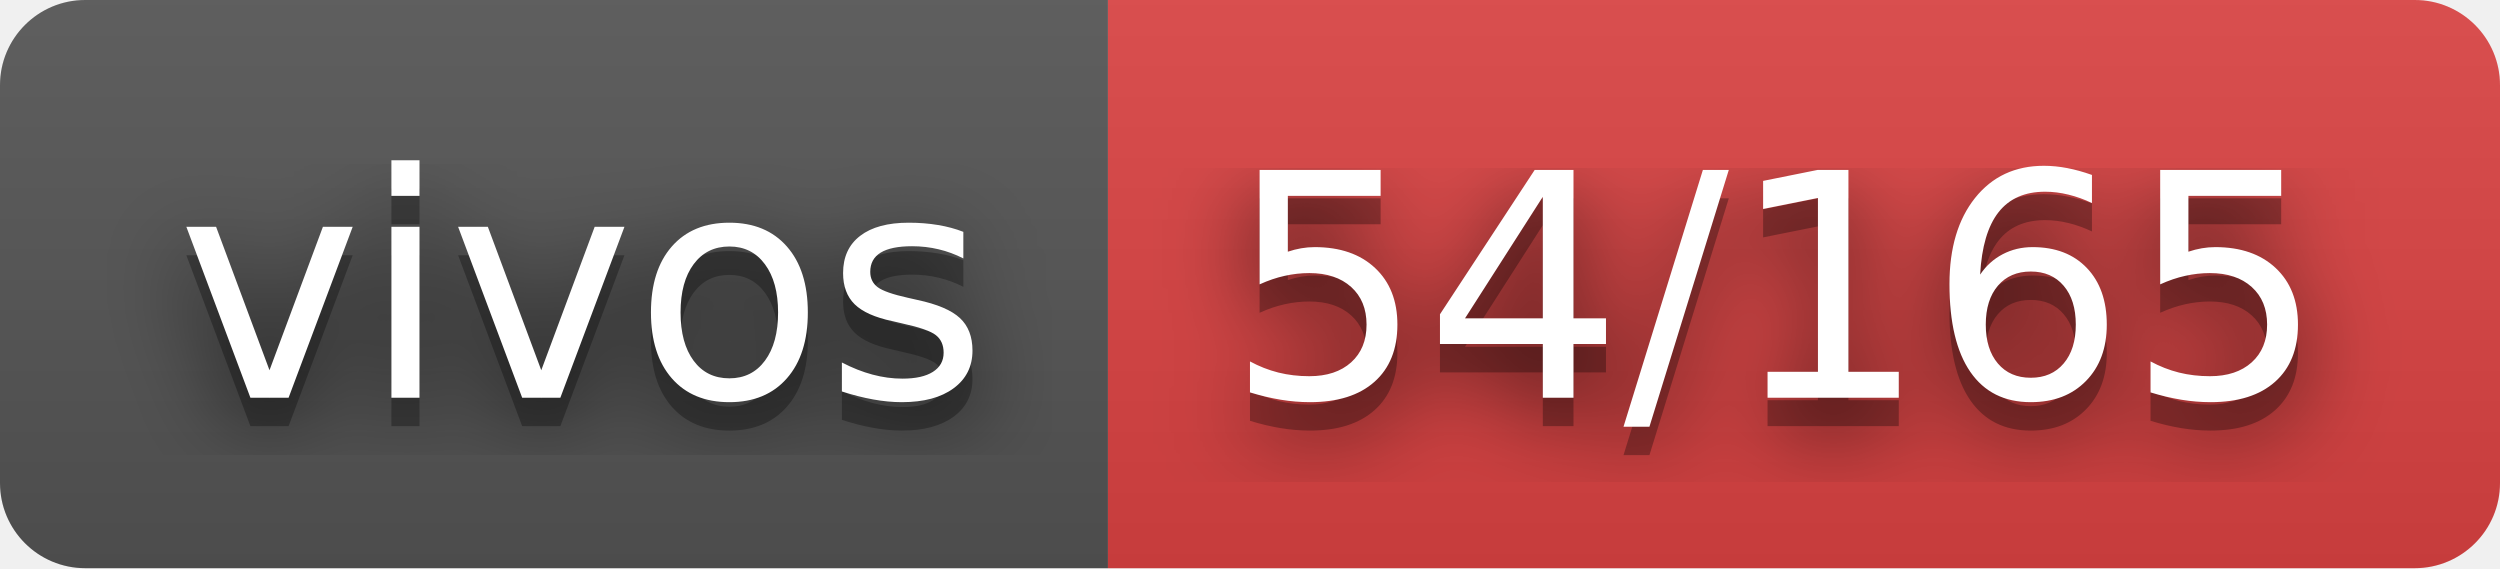
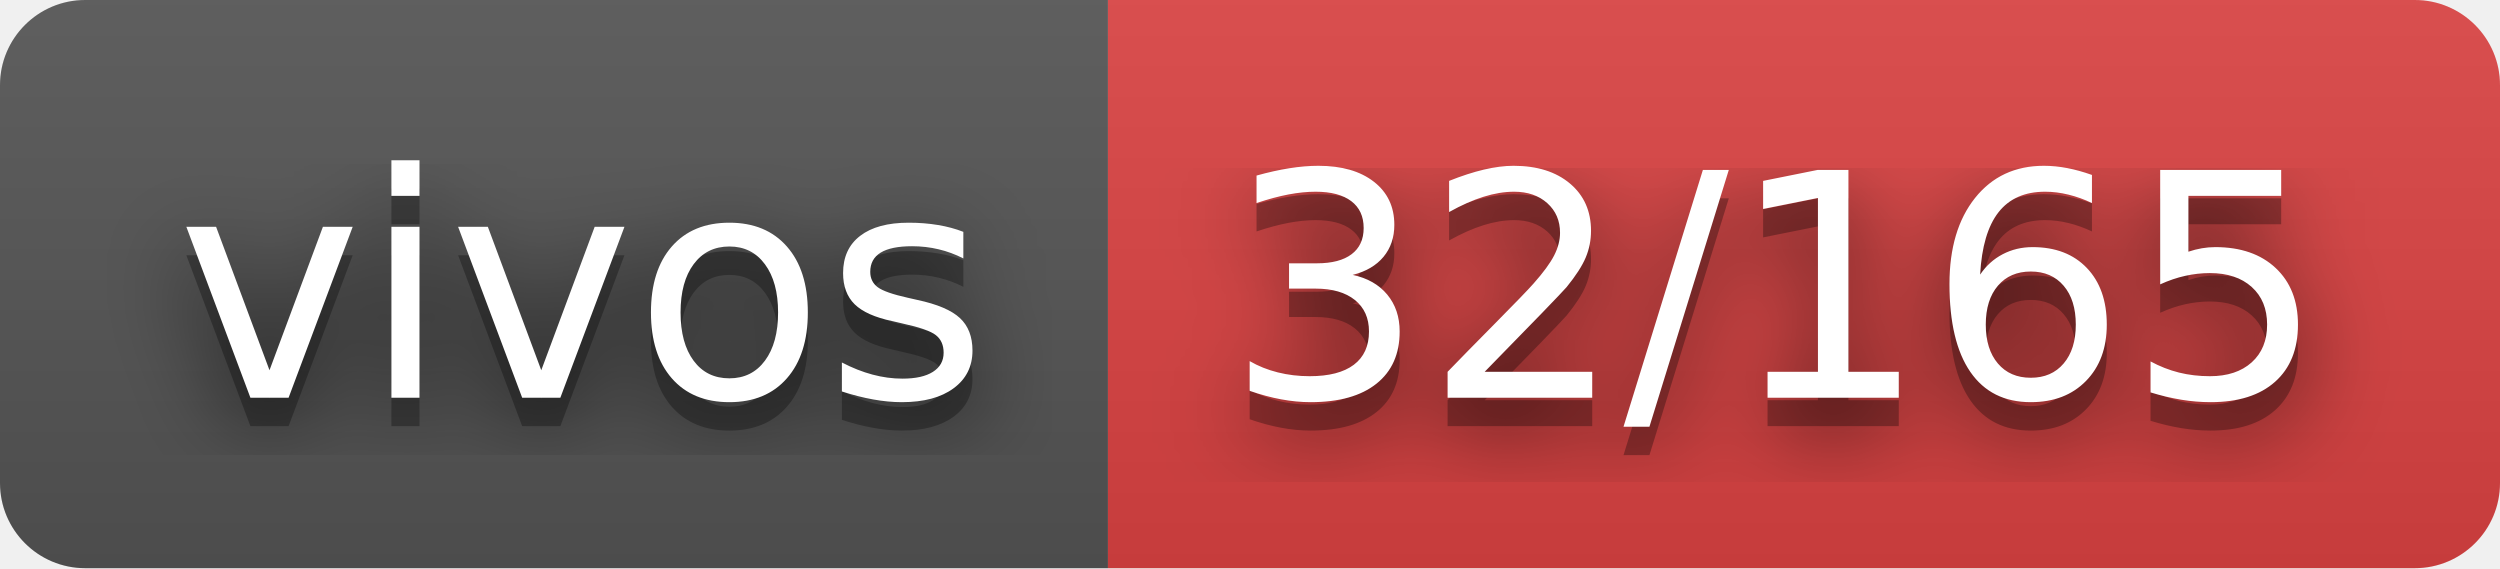
- <svg xmlns="http://www.w3.org/2000/svg" width="88" height="20" role="img" aria-label="vivos: 54/165">
+ <svg xmlns="http://www.w3.org/2000/svg" width="88" height="20" role="img" aria-label="vivos: 32/165">
  <filter id="blur">
    <feGaussianBlur stdDeviation="16" />
  </filter>
  <linearGradient id="s" x2="0" y2="100%">
    <stop offset="0" stop-color="#bbb" stop-opacity=".1" />
    <stop offset="1" stop-opacity=".1" />
  </linearGradient>
  <clipPath id="r">
    <rect width="88" height="20" rx="3" />
  </clipPath>
  <g clip-path="url(#r)">
    <rect width="39" height="20" fill="#555" />
    <rect x="39" width="49" height="20" fill="#dd4343" />
    <rect width="88" height="20" fill="url(#s)" />
  </g>
  <g fill="#fff" text-anchor="middle" font-family="Verdana,Geneva,DejaVu Sans,sans-serif" text-rendering="geometricPrecision" font-size="110">
    <g transform="scale(.1)">
      <g aria-hidden="true" fill="#010101">
        <text x="205" y="150" fill-opacity=".8" filter="url(#blur)" textLength="290">vivos</text>
        <text x="205" y="150" fill-opacity=".3" textLength="290">vivos</text>
      </g>
      <text x="205" y="140" textLength="290">vivos</text>
    </g>
    <g transform="scale(.1)">
      <g aria-hidden="true" fill="#010101">
-         <text x="625" y="150" fill-opacity=".8" filter="url(#blur)" textLength="390">54/165</text>
-         <text x="625" y="150" fill-opacity=".3" textLength="390">54/165</text>
+         <text x="625" y="150" fill-opacity=".8" filter="url(#blur)" textLength="390">32/165</text>
+         <text x="625" y="150" fill-opacity=".3" textLength="390">32/165</text>
      </g>
-       <text x="625" y="140" textLength="390">54/165</text>
+       <text x="625" y="140" textLength="390">32/165</text>
    </g>
  </g>
</svg>
